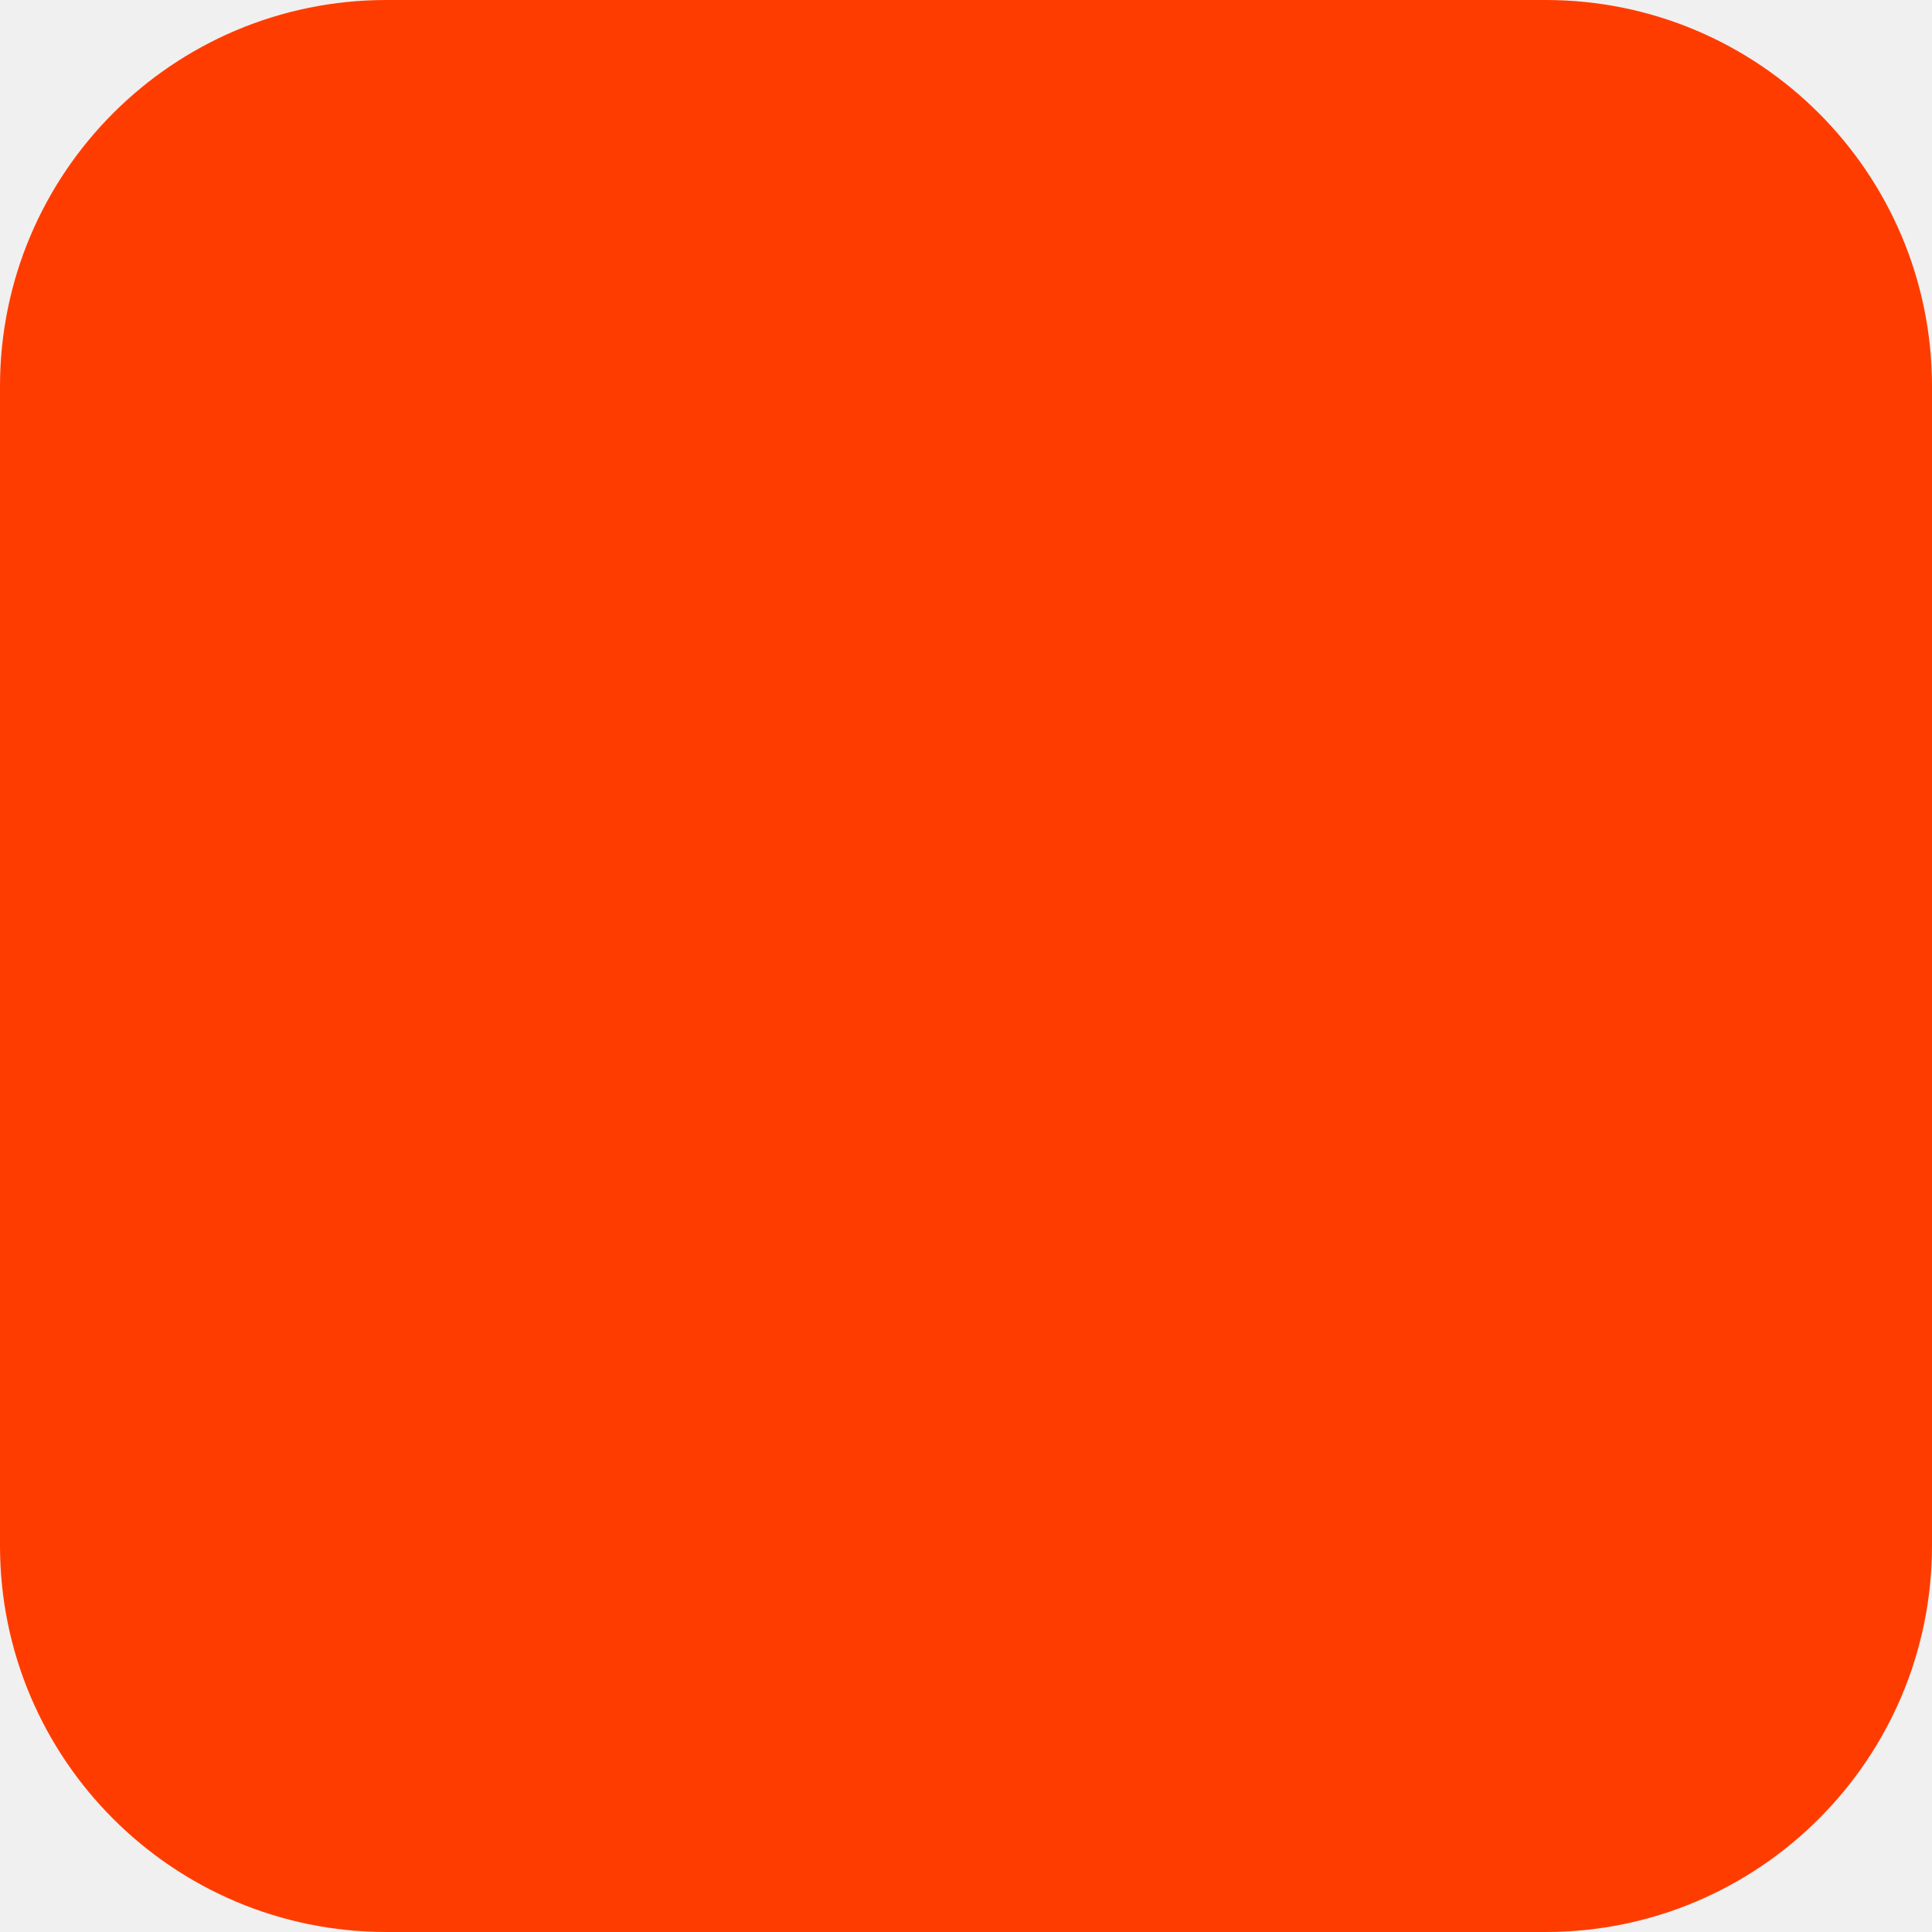
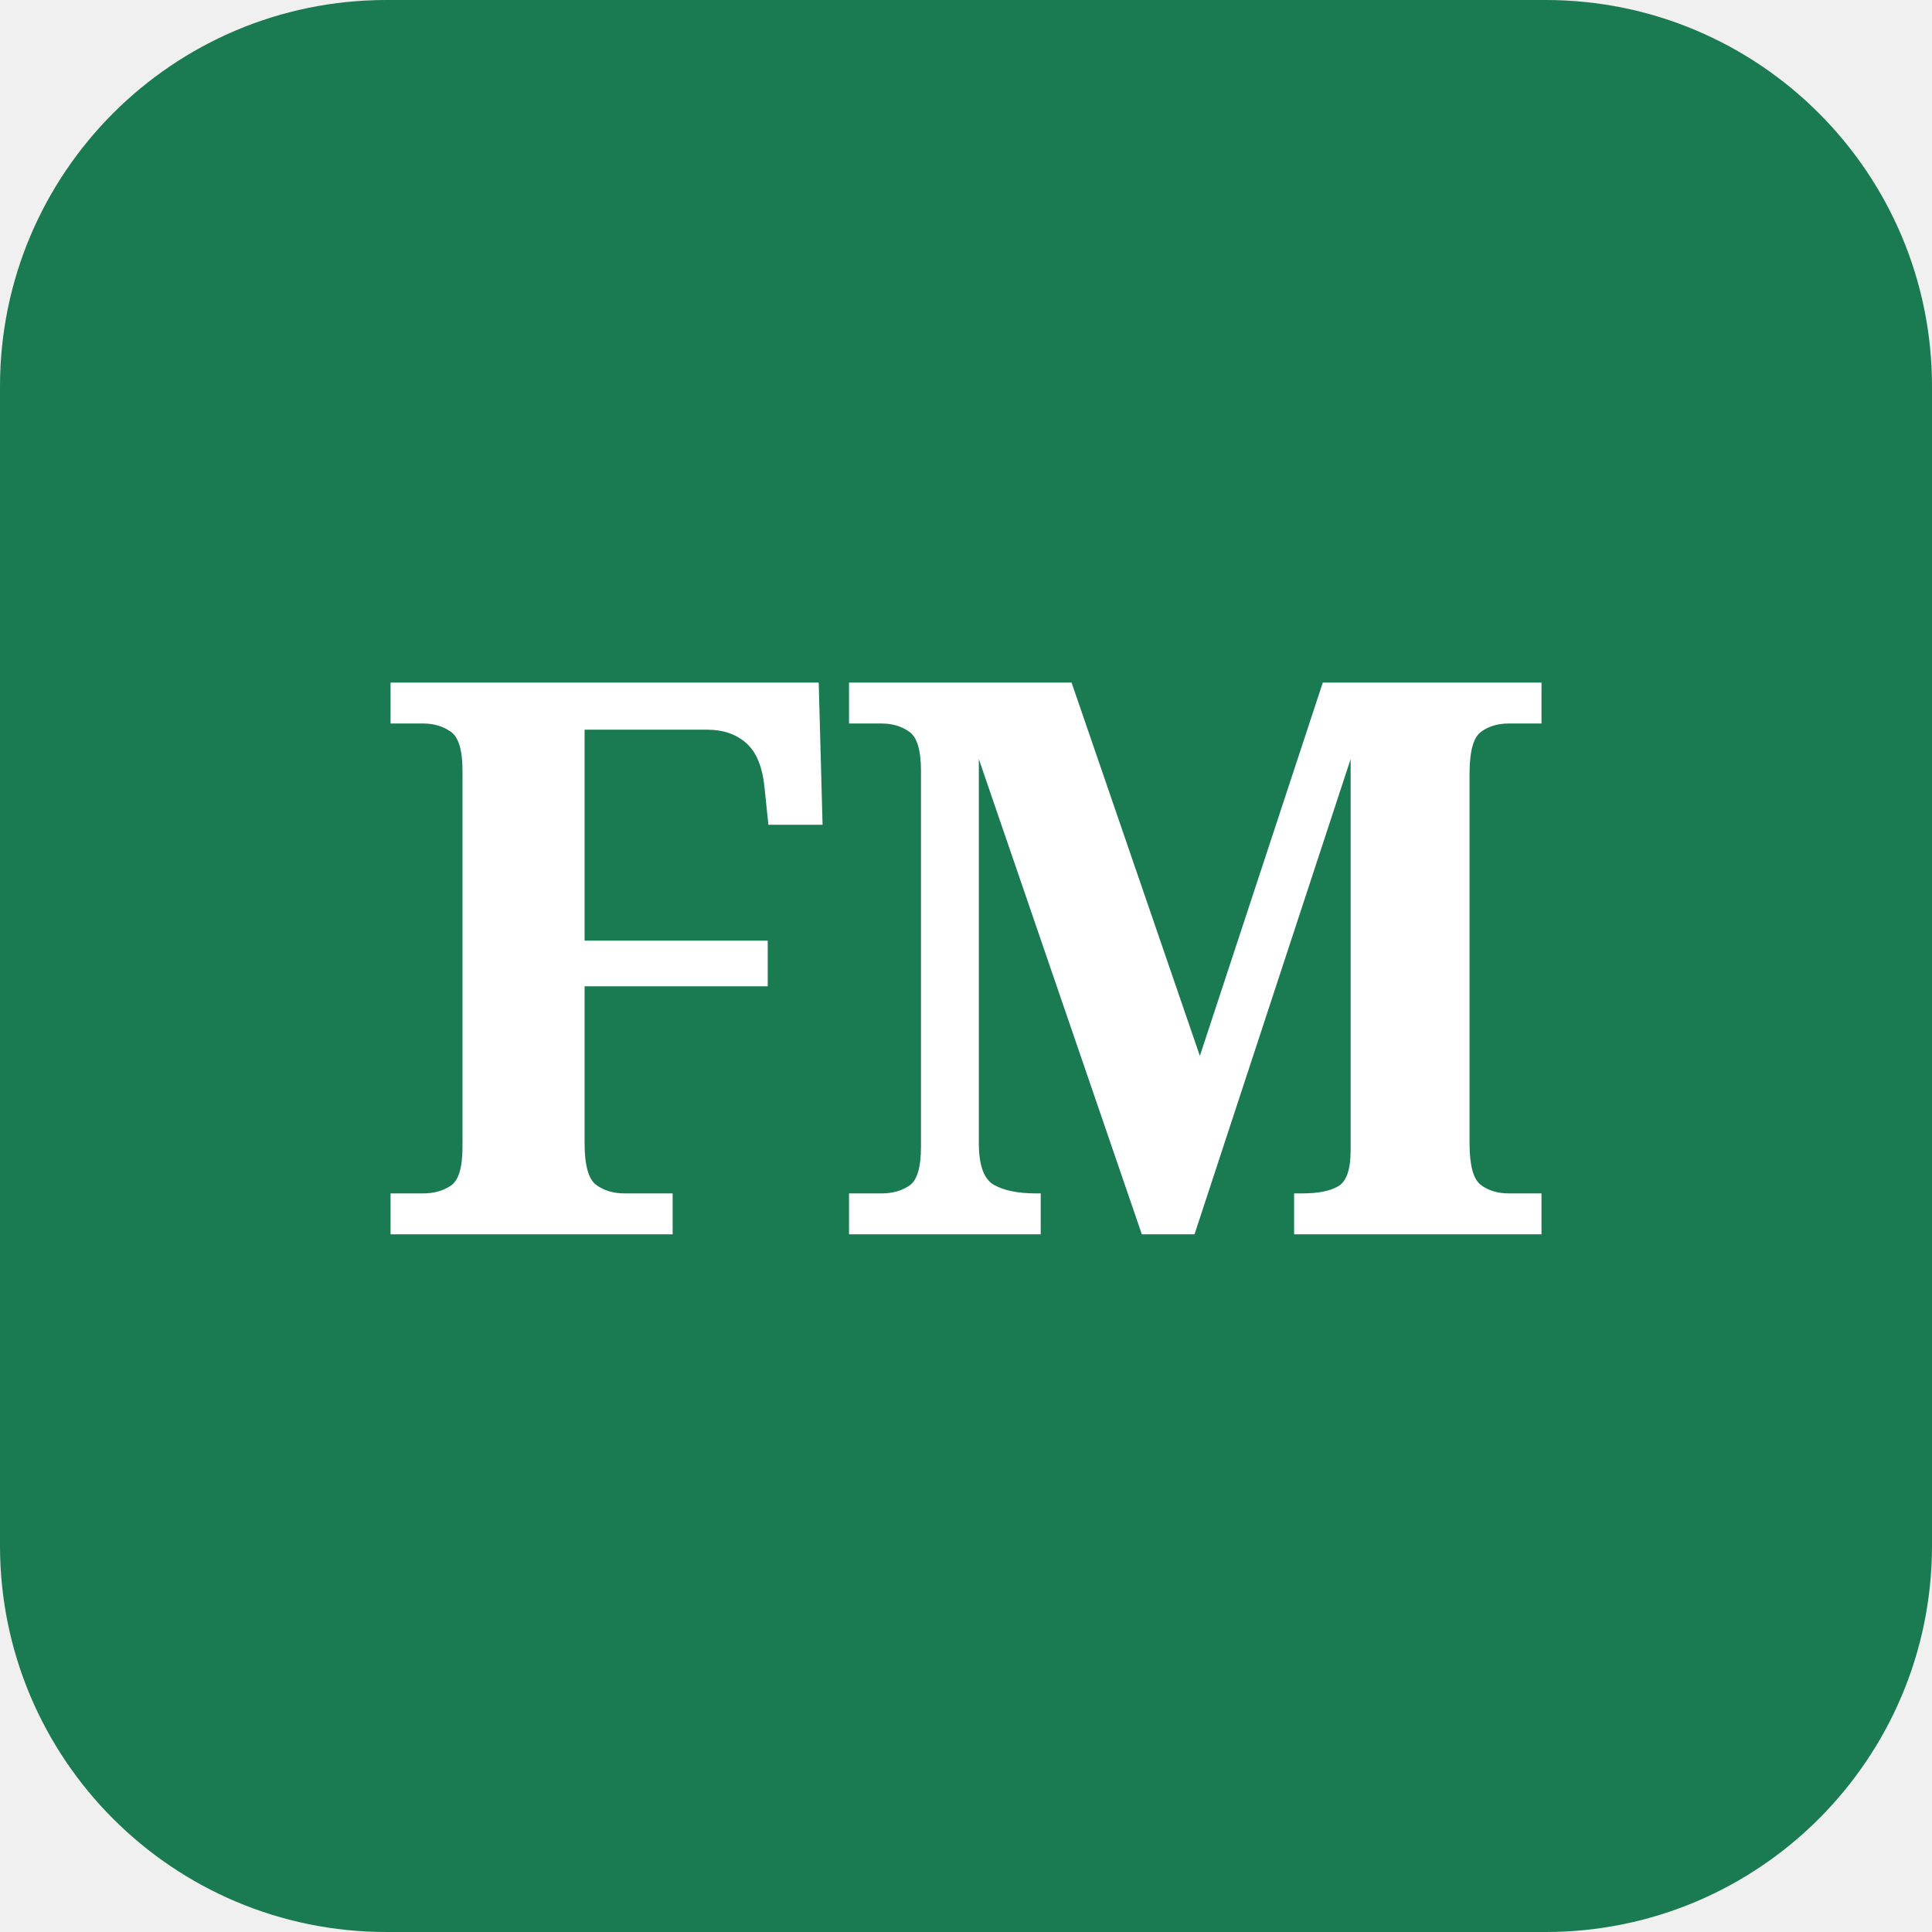
<svg xmlns="http://www.w3.org/2000/svg" width="180" height="180" viewBox="0 0 180 180" fill="none">
-   <rect width="180" height="180" rx="36" fill="#FF3C00" />
+   <rect width="180" height="180" rx="36" fill="#1a7a52" />
+   <text x="90" y="115" font-family="Georgia, serif" font-size="72" font-weight="700" fill="white" text-anchor="middle" letter-spacing="-2">FM</text>
</svg>
